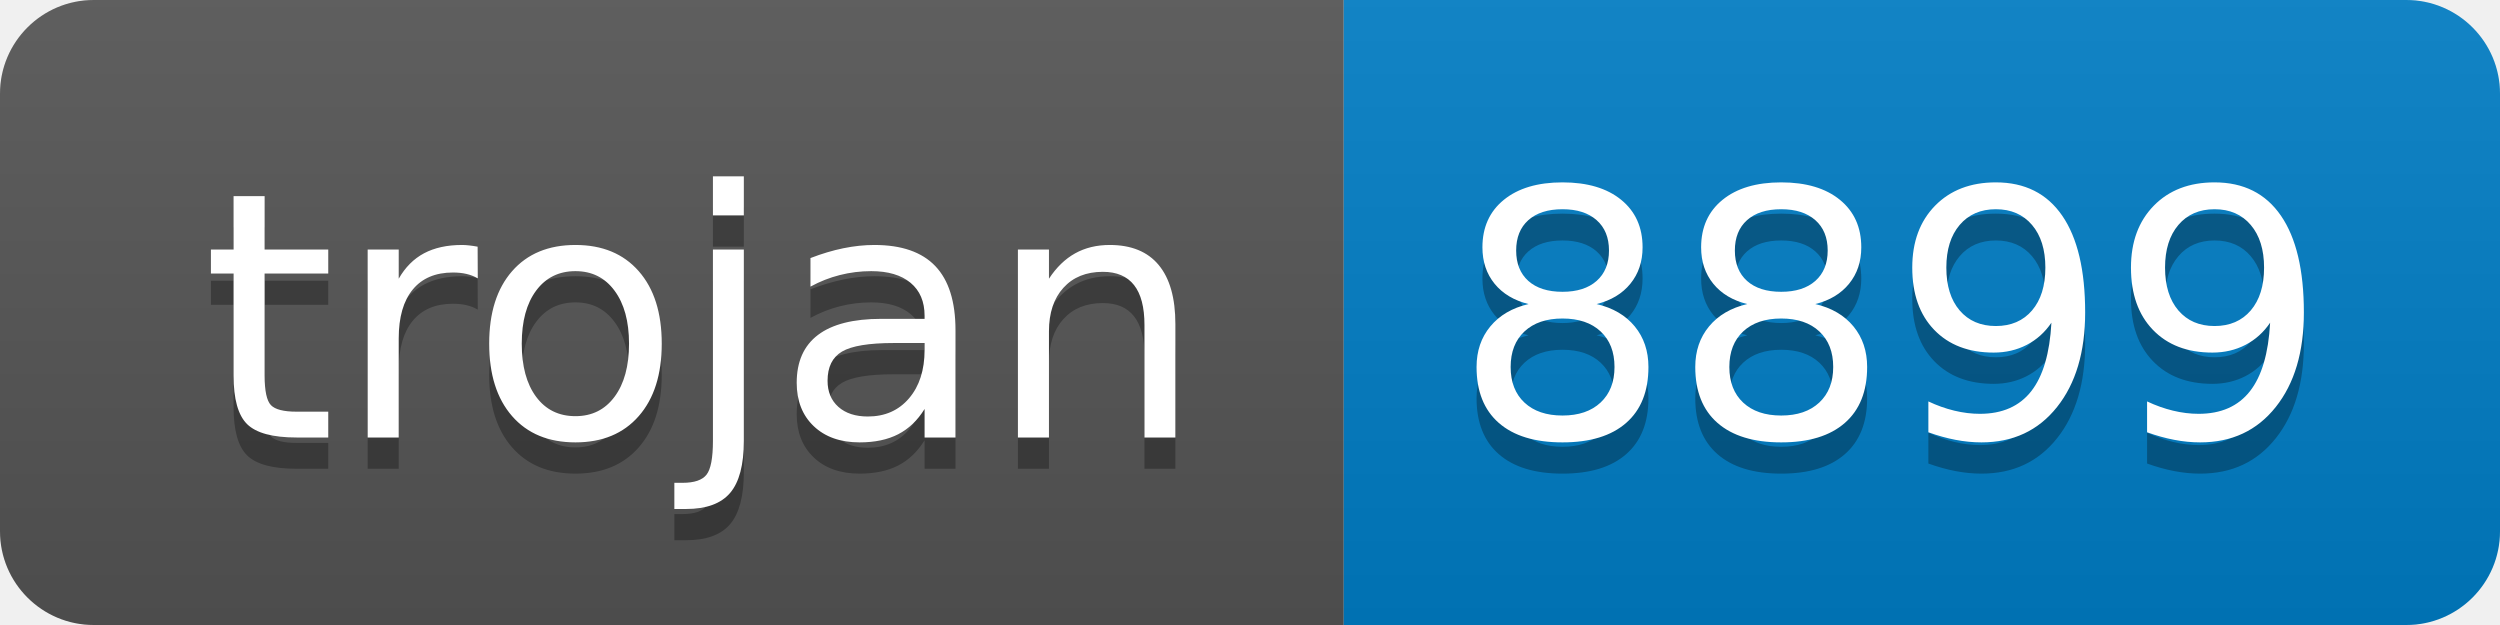
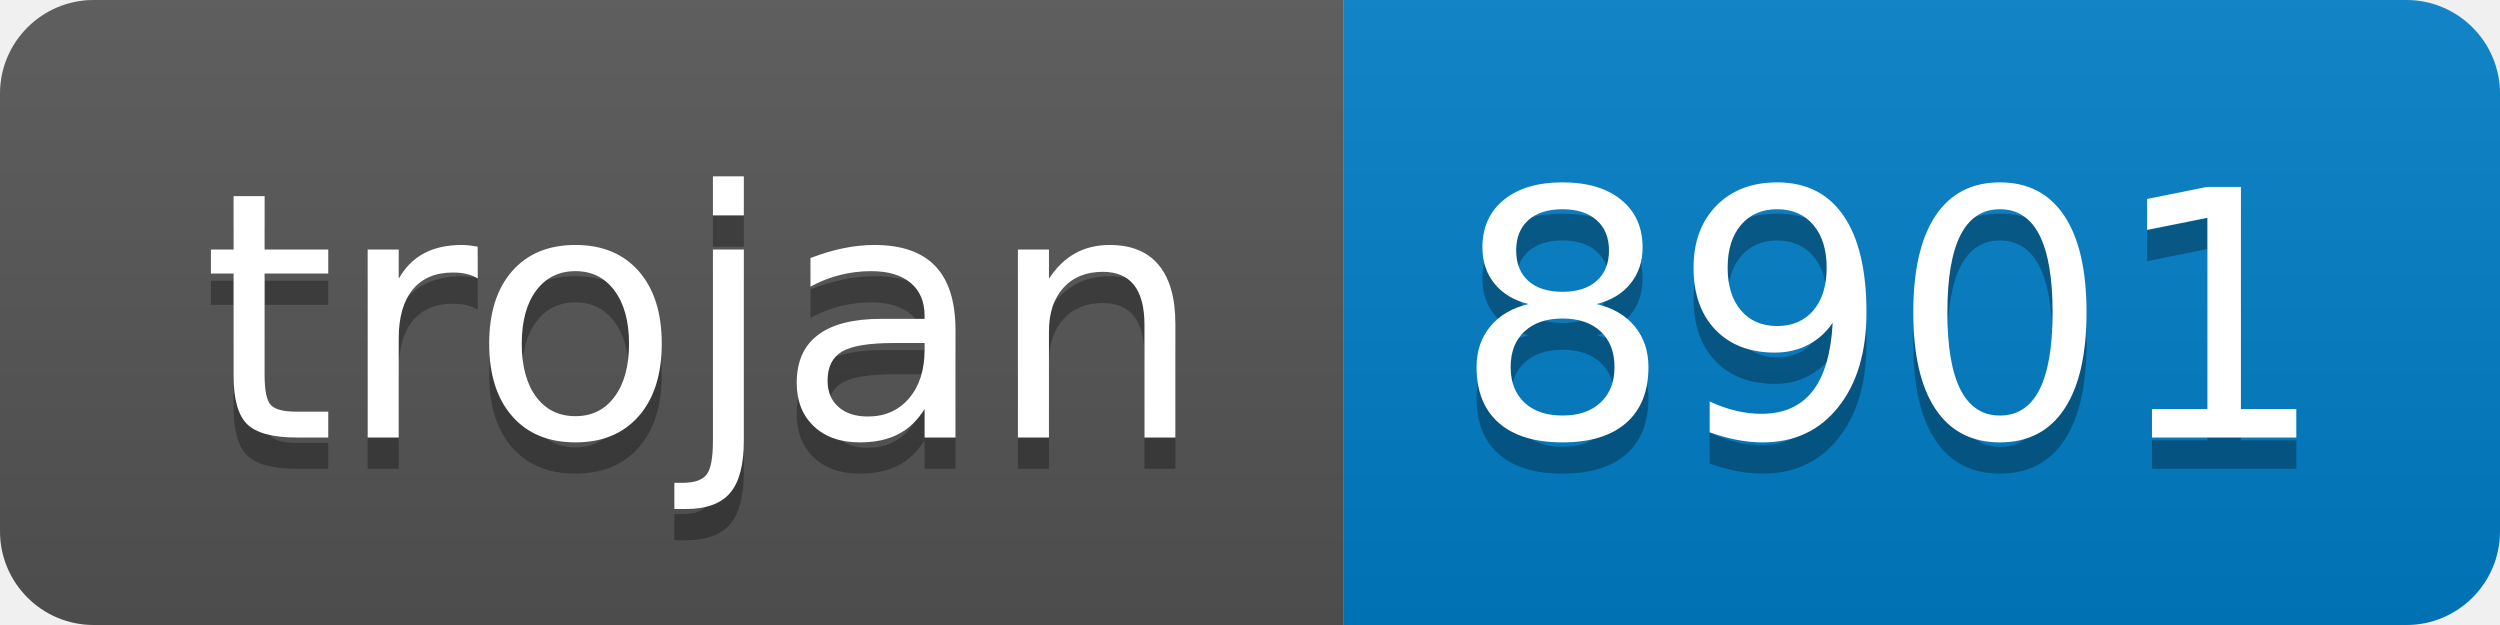
- <svg xmlns="http://www.w3.org/2000/svg" width="80" height="20" role="img" aria-label="trojan: 8899">
+ <svg xmlns="http://www.w3.org/2000/svg" width="80" height="20" role="img" aria-label="trojan: 8901">
  <linearGradient id="s" x2="0" y2="100%">
    <stop offset="0" stop-color="#bbb" stop-opacity=".1" />
    <stop offset="1" stop-opacity=".1" />
  </linearGradient>
  <clipPath id="r">
    <rect width="80" height="20" rx="3" fill="#fff" />
  </clipPath>
  <g clip-path="url(#r)">
    <rect width="43" height="20" fill="#555" />
    <rect x="43" width="37" height="20" fill="#007ec6" />
    <rect width="80" height="20" fill="url(#s)" />
  </g>
  <g fill="#fff" text-anchor="middle" font-family="Verdana,Geneva,DejaVu Sans,sans-serif" text-rendering="geometricPrecision" font-size="110">
    <text aria-hidden="true" x="225" y="150" fill="#010101" fill-opacity=".3" transform="scale(.1)" textLength="330">trojan</text>
    <text x="225" y="140" transform="scale(.1)" fill="#fff" textLength="330">trojan</text>
-     <text aria-hidden="true" x="605" y="150" fill="#010101" fill-opacity=".3" transform="scale(.1)" textLength="270">8899</text>
-     <text x="605" y="140" transform="scale(.1)" fill="#fff" textLength="270">8899</text>
+     <text aria-hidden="true" x="605" y="150" fill="#010101" fill-opacity=".3" transform="scale(.1)" textLength="270">8901</text>
+     <text x="605" y="140" transform="scale(.1)" fill="#fff" textLength="270">8901</text>
  </g>
</svg>
